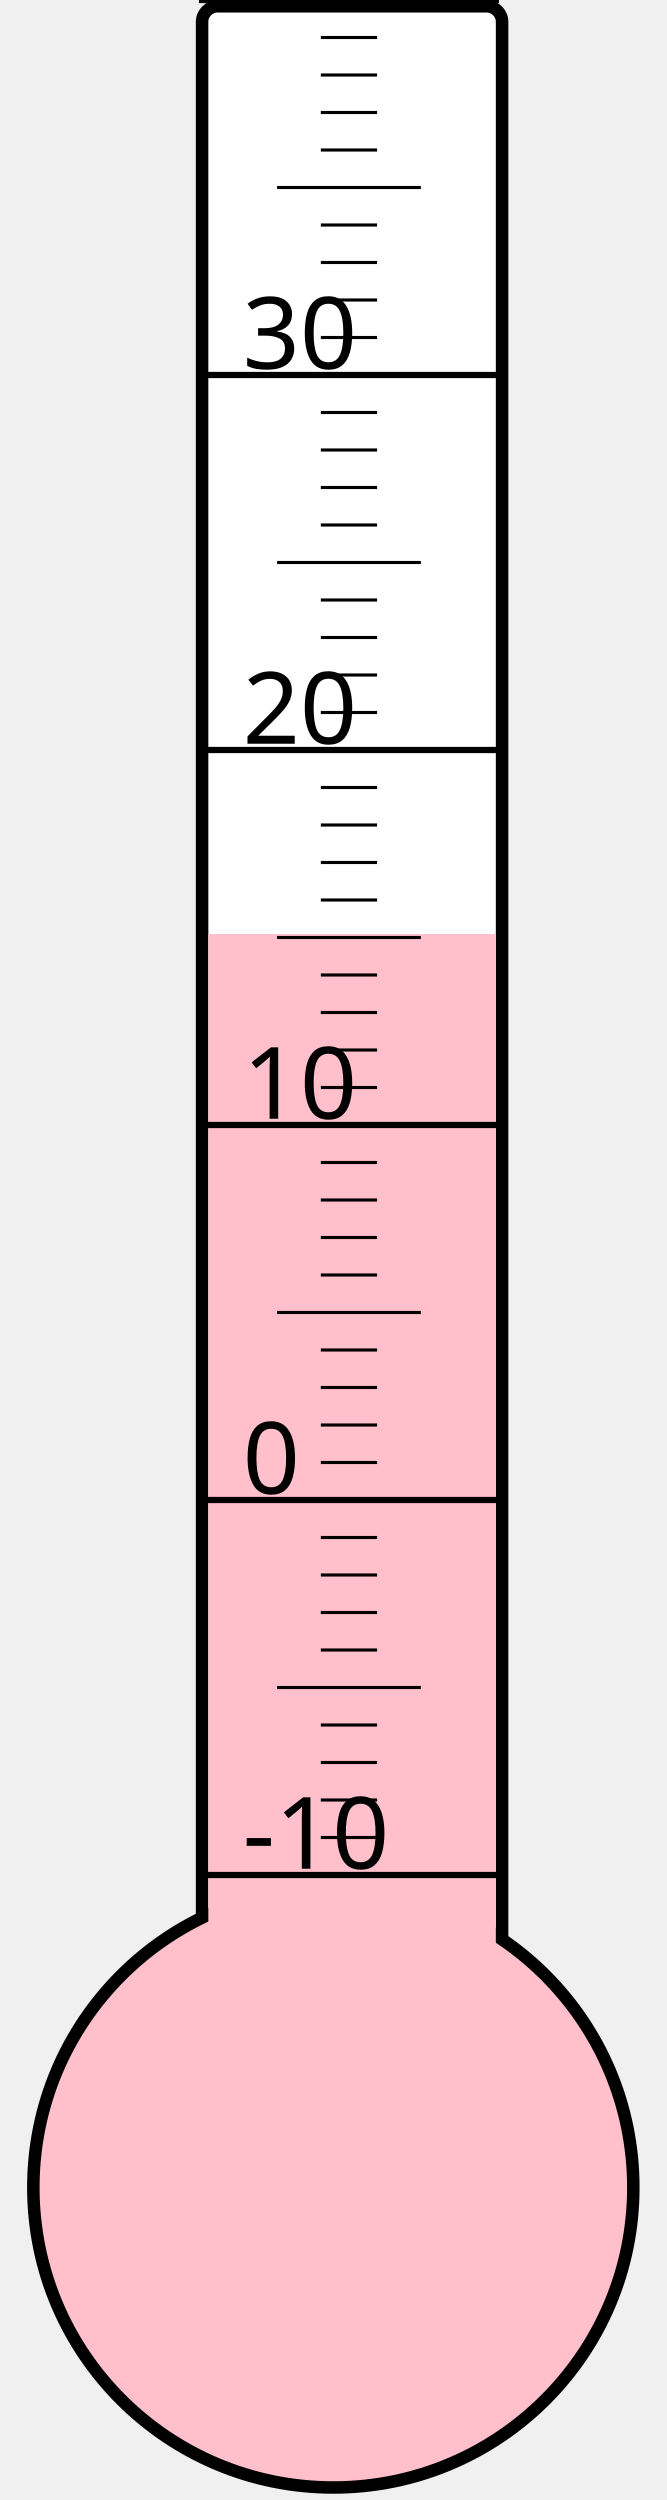
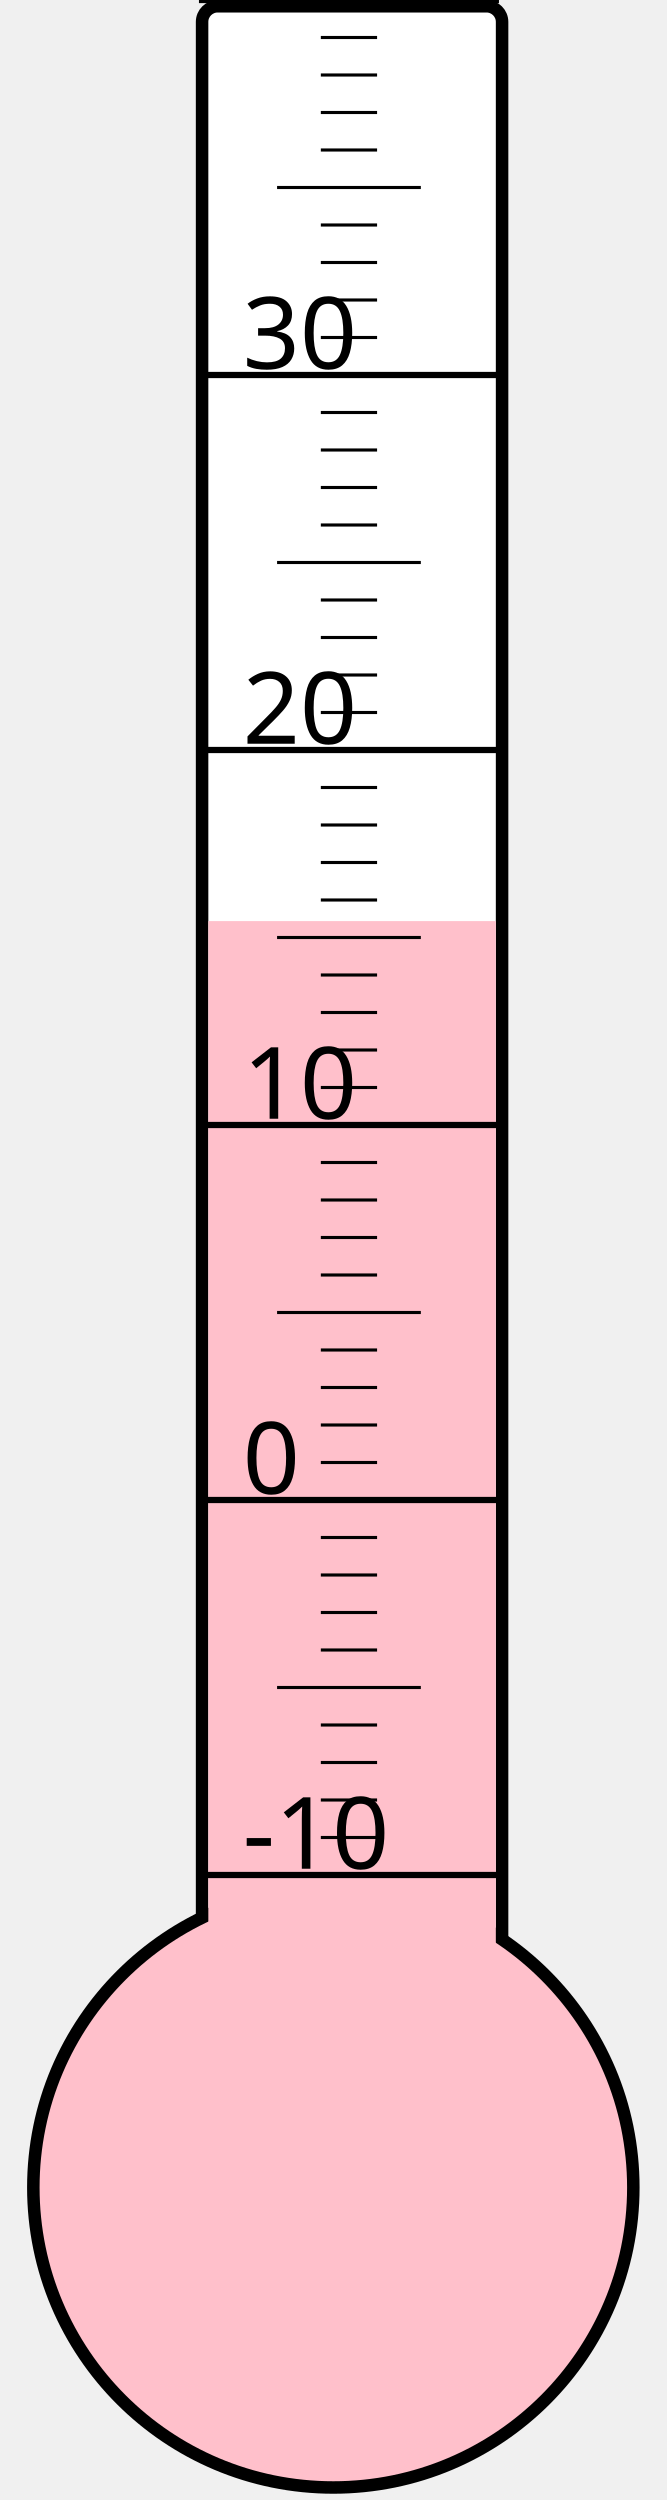
<svg xmlns="http://www.w3.org/2000/svg" width="40px" height="150px" viewBox="0 0 200 800">
  <rect width="200" height="800" x="0" y="0" style="fill: #ffffeb; fill-opacity: 0;" />
  <rect width="96" height="680" x="58" y="2" rx="5" ry="5" style="fill: white; fill-opacity: 1; stroke: black; stroke-width: 4;" />
  <circle cx="100" cy="700" r="96" style="fill: pink; stroke: black; stroke-width: 4;" />
-   <rect width="92" height="401.125" x="60" y="298.875" style="fill: pink; fill-opacity: 1; stroke-width: 0;" />
+   <rect width="92" height="405.25" x="60" y="294.75" style="fill: pink; fill-opacity: 1; stroke-width: 0;" />
  <text x="71" y="598" style="font-family: sans-serif; font-size: 24pt;">-10</text>
  <text x="71" y="478" style="font-family: sans-serif; font-size: 24pt;">0</text>
  <text x="71" y="358" style="font-family: sans-serif; font-size: 24pt;">10</text>
  <text x="71" y="238" style="font-family: sans-serif; font-size: 24pt;">20</text>
  <text x="71" y="118" style="font-family: sans-serif; font-size: 24pt;">30</text>
  <g style="stroke: black;">
    <line x1="57" y1="600" x2="153" y2="600" style="stroke-width: 2;" />
    <line x1="96" y1="588" x2="114" y2="588" style="stroke-width: 1;" />
    <line x1="96" y1="576" x2="114" y2="576" style="stroke-width: 1;" />
    <line x1="96" y1="564" x2="114" y2="564" style="stroke-width: 1;" />
    <line x1="96" y1="552" x2="114" y2="552" style="stroke-width: 1;" />
    <line x1="82" y1="540" x2="128" y2="540" style="stroke-width: 1;" />
    <line x1="96" y1="528" x2="114" y2="528" style="stroke-width: 1;" />
    <line x1="96" y1="516" x2="114" y2="516" style="stroke-width: 1;" />
    <line x1="96" y1="504" x2="114" y2="504" style="stroke-width: 1;" />
    <line x1="96" y1="492" x2="114" y2="492" style="stroke-width: 1;" />
    <line x1="57" y1="480" x2="153" y2="480" style="stroke-width: 2;" />
    <line x1="96" y1="468" x2="114" y2="468" style="stroke-width: 1;" />
    <line x1="96" y1="456" x2="114" y2="456" style="stroke-width: 1;" />
    <line x1="96" y1="444" x2="114" y2="444" style="stroke-width: 1;" />
    <line x1="96" y1="432" x2="114" y2="432" style="stroke-width: 1;" />
    <line x1="82" y1="420" x2="128" y2="420" style="stroke-width: 1;" />
    <line x1="96" y1="408" x2="114" y2="408" style="stroke-width: 1;" />
    <line x1="96" y1="396" x2="114" y2="396" style="stroke-width: 1;" />
    <line x1="96" y1="384" x2="114" y2="384" style="stroke-width: 1;" />
    <line x1="96" y1="372" x2="114" y2="372" style="stroke-width: 1;" />
    <line x1="57" y1="360" x2="153" y2="360" style="stroke-width: 2;" />
    <line x1="96" y1="348" x2="114" y2="348" style="stroke-width: 1;" />
    <line x1="96" y1="336" x2="114" y2="336" style="stroke-width: 1;" />
    <line x1="96" y1="324" x2="114" y2="324" style="stroke-width: 1;" />
    <line x1="96" y1="312" x2="114" y2="312" style="stroke-width: 1;" />
    <line x1="82" y1="300" x2="128" y2="300" style="stroke-width: 1;" />
    <line x1="96" y1="288" x2="114" y2="288" style="stroke-width: 1;" />
    <line x1="96" y1="276" x2="114" y2="276" style="stroke-width: 1;" />
    <line x1="96" y1="264" x2="114" y2="264" style="stroke-width: 1;" />
    <line x1="96" y1="252" x2="114" y2="252" style="stroke-width: 1;" />
    <line x1="57" y1="240" x2="153" y2="240" style="stroke-width: 2;" />
    <line x1="96" y1="228" x2="114" y2="228" style="stroke-width: 1;" />
    <line x1="96" y1="216" x2="114" y2="216" style="stroke-width: 1;" />
    <line x1="96" y1="204" x2="114" y2="204" style="stroke-width: 1;" />
    <line x1="96" y1="192" x2="114" y2="192" style="stroke-width: 1;" />
    <line x1="82" y1="180" x2="128" y2="180" style="stroke-width: 1;" />
    <line x1="96" y1="168" x2="114" y2="168" style="stroke-width: 1;" />
    <line x1="96" y1="156" x2="114" y2="156" style="stroke-width: 1;" />
    <line x1="96" y1="144" x2="114" y2="144" style="stroke-width: 1;" />
    <line x1="96" y1="132" x2="114" y2="132" style="stroke-width: 1;" />
    <line x1="57" y1="120" x2="153" y2="120" style="stroke-width: 2;" />
    <line x1="96" y1="108" x2="114" y2="108" style="stroke-width: 1;" />
    <line x1="96" y1="96" x2="114" y2="96" style="stroke-width: 1;" />
    <line x1="96" y1="84" x2="114" y2="84" style="stroke-width: 1;" />
    <line x1="96" y1="72" x2="114" y2="72" style="stroke-width: 1;" />
    <line x1="82" y1="60" x2="128" y2="60" style="stroke-width: 1;" />
    <line x1="96" y1="48" x2="114" y2="48" style="stroke-width: 1;" />
    <line x1="96" y1="36" x2="114" y2="36" style="stroke-width: 1;" />
    <line x1="96" y1="24" x2="114" y2="24" style="stroke-width: 1;" />
    <line x1="96" y1="12" x2="114" y2="12" style="stroke-width: 1;" />
    <line x1="57" y1="0" x2="153" y2="0" style="stroke-width: 2;" />
  </g>
</svg>
